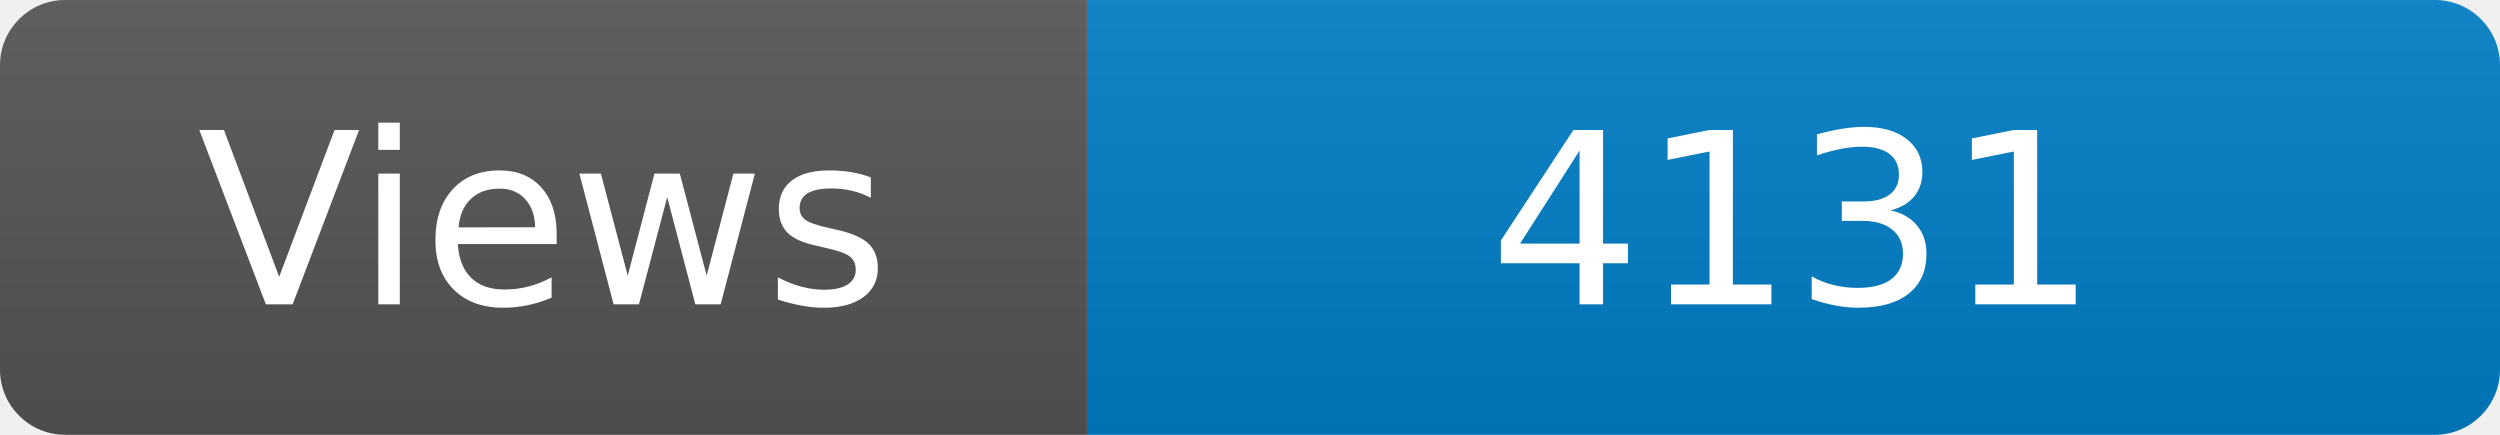
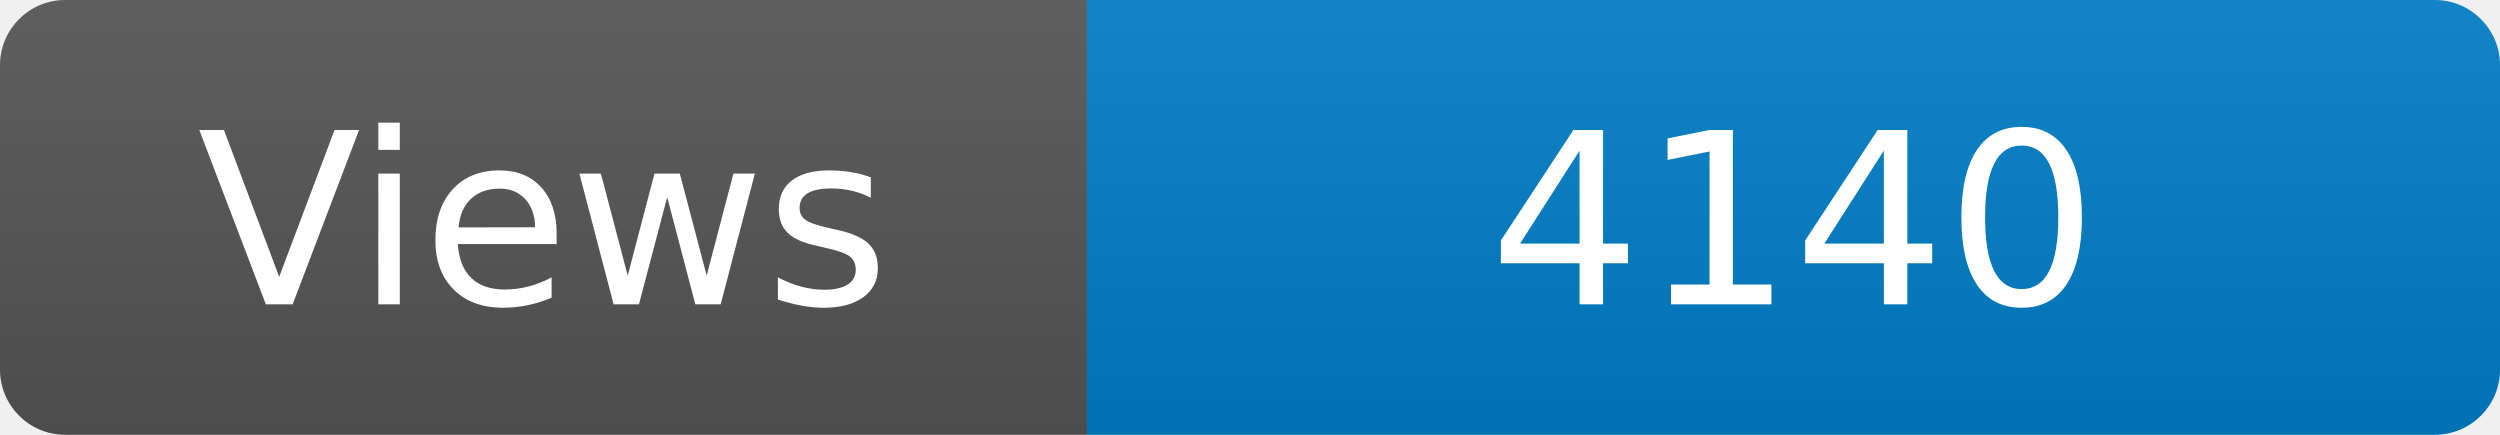
<svg xmlns="http://www.w3.org/2000/svg" width="115" height="20" role="img" aria-label="Maintained?: yes">
  <linearGradient id="s" x2="0" y2="100%">
    <stop offset="0" stop-color="#bbb" stop-opacity=".1" />
    <stop offset="1" stop-opacity=".1" />
  </linearGradient>
  <clipPath id="r">
    <rect width="115" height="20" rx="3" fill="#fff" />
  </clipPath>
  <g clip-path="url(#r)">
    <rect width="50" height="20" fill="#555" />
    <rect x="50" width="160" height="20" fill="#007ec6" />
    <rect width="115" height="20" fill="url(#s)" />
  </g>
  <g fill="#fff" text-anchor="middle" font-family="Verdana,Geneva,DejaVu Sans,sans-serif" font-size="110">
    <text x="250" y="140" transform="scale(.1)" fill="#fff">Views</text>
-     <text x="825" y="140" transform="scale(.1)" fill="#fff">4131</text>
+     <text x="825" y="140" transform="scale(.1)" fill="#fff">4140</text>
  </g>
</svg>
